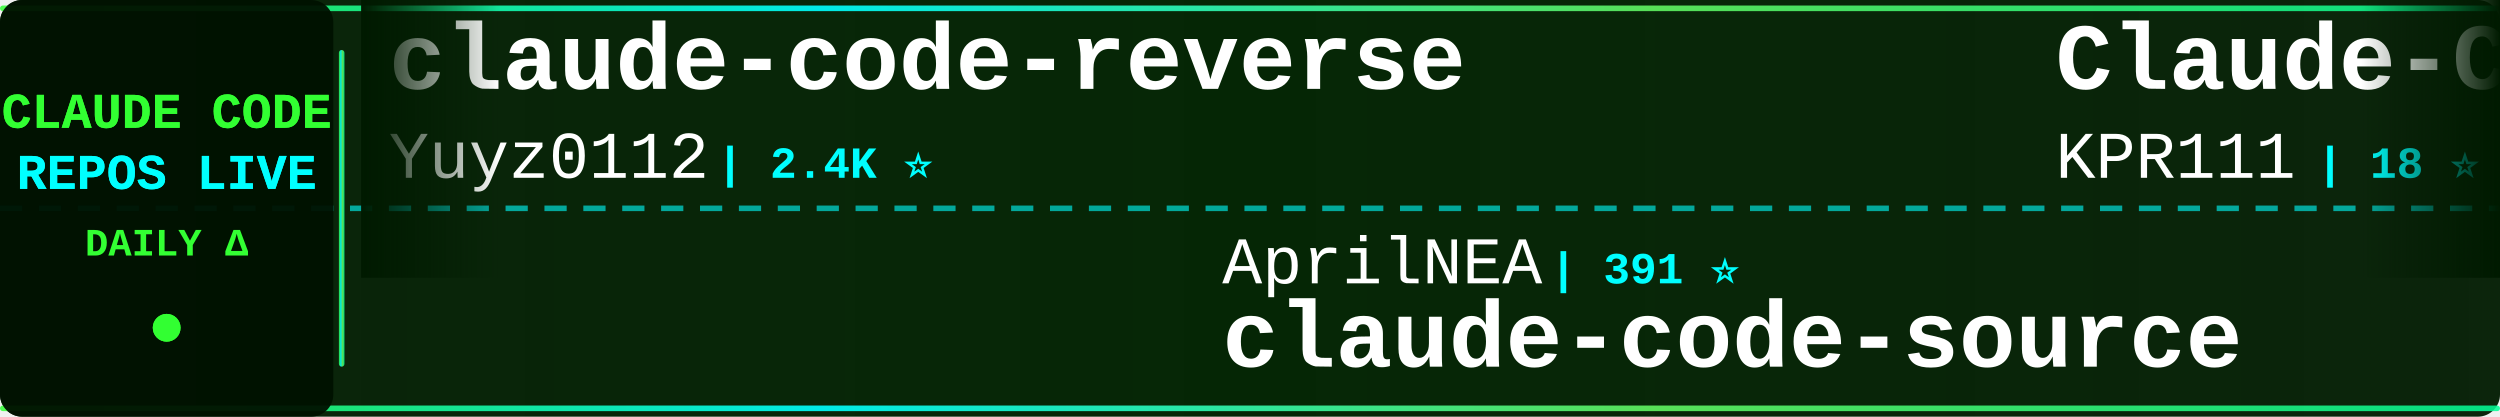
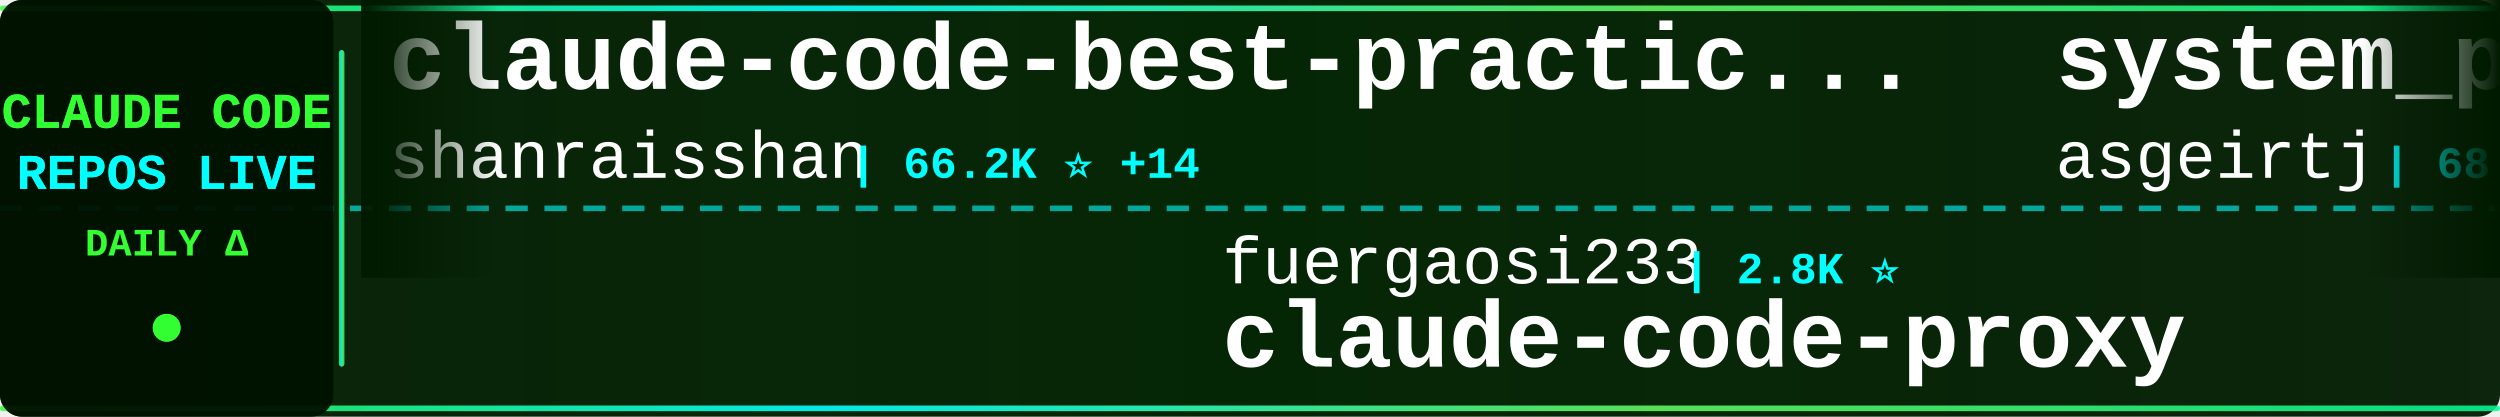
<svg xmlns="http://www.w3.org/2000/svg" width="900" height="150">
  <defs>
    <linearGradient id="tickerBg" x1="0%" y1="0%" x2="100%" y2="0%">
      <stop offset="0%" style="stop-color:#001a00;stop-opacity:0.95" />
      <stop offset="50%" style="stop-color:#002200;stop-opacity:0.98" />
      <stop offset="100%" style="stop-color:#001a00;stop-opacity:0.95" />
    </linearGradient>
    <linearGradient id="borderGrad" x1="0%" y1="0%" x2="100%" y2="0%">
      <stop offset="0%" style="stop-color:#33ff33;stop-opacity:0.85">
        <animate attributeName="stop-opacity" values="0.85;1;0.85" dur="2s" repeatCount="indefinite" />
      </stop>
      <stop offset="33%" style="stop-color:#00ffff;stop-opacity:0.9">
        <animate attributeName="stop-opacity" values="0.9;1;0.9" dur="2.2s" repeatCount="indefinite" />
      </stop>
      <stop offset="66%" style="stop-color:#66ff66;stop-opacity:0.85">
        <animate attributeName="stop-opacity" values="0.85;1;0.85" dur="1.8s" repeatCount="indefinite" />
      </stop>
      <stop offset="100%" style="stop-color:#00ff99;stop-opacity:0.85">
        <animate attributeName="stop-opacity" values="0.85;1;0.85" dur="2s" repeatCount="indefinite" />
      </stop>
    </linearGradient>
    <filter id="textGlow">
      <feGaussianBlur stdDeviation="0.1" result="coloredBlur" />
      <feMerge>
        <feMergeNode in="coloredBlur" />
        <feMergeNode in="SourceGraphic" />
      </feMerge>
    </filter>
    <filter id="metricGlow">
      <feGaussianBlur stdDeviation="0.2" result="coloredBlur" />
      <feMerge>
        <feMergeNode in="coloredBlur" />
        <feMergeNode in="SourceGraphic" />
      </feMerge>
    </filter>
    <linearGradient id="leftFade" x1="0%" y1="0%" x2="100%" y2="0%">
      <stop offset="0%" style="stop-color:#001a00;stop-opacity:1" />
      <stop offset="100%" style="stop-color:#001a00;stop-opacity:0" />
    </linearGradient>
    <linearGradient id="rightFade" x1="0%" y1="0%" x2="100%" y2="0%">
      <stop offset="0%" style="stop-color:#001a00;stop-opacity:0" />
      <stop offset="100%" style="stop-color:#001a00;stop-opacity:1" />
    </linearGradient>
  </defs>
  <rect width="900" height="150" fill="url(#tickerBg)" rx="8" />
  <rect x="0" y="2" width="900" height="2" fill="url(#borderGrad)" rx="1" />
  <rect x="0" y="146" width="900" height="2" fill="url(#borderGrad)" rx="1" />
  <line x1="0" y1="75" x2="900" y2="75" stroke="#00ffff" stroke-width="2" stroke-dasharray="8 6" opacity="0.6" />
  <rect x="0" y="0" width="120" height="150" fill="#001100" opacity="0.95" rx="8" />
  <text x="60" y="46" font-family="'Courier New', monospace" font-size="18" font-weight="bold" fill="#33ff33" text-anchor="middle" filter="url(#textGlow)">
    CLAUDE CODE
  </text>
  <text x="60" y="68" font-family="'Courier New', monospace" font-size="18" font-weight="bold" fill="#00ffff" text-anchor="middle" filter="url(#textGlow)">
    REPOS LIVE
  </text>
  <text x="60" y="92" font-family="'Courier New', monospace" font-size="14" font-weight="bold" fill="#33ff33" text-anchor="middle">
    DAILY Δ
  </text>
  <circle cx="60" cy="118" r="5" fill="#33ff33" filter="url(#metricGlow)">
    <animate attributeName="r" values="4;6;4" dur="1.5s" repeatCount="indefinite" />
    <animate attributeName="opacity" values="0.6;1;0.6" dur="1.5s" repeatCount="indefinite" />
  </circle>
  <rect x="122" y="18" width="2" height="114" fill="url(#borderGrad)" rx="1" />
  <clipPath id="tickerClip">
    <rect x="130" y="0" width="770" height="150" />
  </clipPath>
  <g clip-path="url(#tickerClip)">
    <g id="tickerItems">
      <animateTransform attributeName="transform" attributeType="XML" type="translate" from="0 0" to="-3000 0" dur="54s" repeatCount="indefinite" />
      <g transform="translate(0, 0)">
-         <text x="140" y="32" font-family="'Courier New', monospace" font-size="34" font-weight="bold" fill="#ffffff">claude-code-reverse</text>
-         <text x="140" y="64" font-family="'Courier New', monospace" font-size="24" font-weight="normal" fill="#ffffff" opacity="1.0">Yuyz0112</text>
-         <text x="258" y="64" font-family="'Courier New', monospace" font-size="16" font-weight="bold" fill="#00ffff"> | 2.4K ⭐</text>
+         <text x="140" y="32" font-family="'Courier New', monospace" font-size="34" font-weight="bold" fill="#ffffff">claude-code-best-practic...</text>
+         <text x="140" y="64" font-family="'Courier New', monospace" font-size="24" font-weight="normal" fill="#ffffff" opacity="1.0">shanraisshan</text>
+         <text x="306" y="64" font-family="'Courier New', monospace" font-size="16" font-weight="bold" fill="#00ffff"> | 66.2K ⭐ +14</text>
      </g>
      <g transform="translate(300, 0)">
-         <text x="140" y="102" font-family="'Courier New', monospace" font-size="24" font-weight="normal" fill="#ffffff" opacity="1.0">AprilNEA</text>
-         <text x="258" y="102" font-family="'Courier New', monospace" font-size="16" font-weight="bold" fill="#00ffff"> | 391 ⭐</text>
-         <text x="140" y="132" font-family="'Courier New', monospace" font-size="34" font-weight="bold" fill="#ffffff">claude-code-source</text>
+         <text x="140" y="102" font-family="'Courier New', monospace" font-size="24" font-weight="normal" fill="#ffffff" opacity="1.0">fuergaosi233</text>
+         <text x="306" y="102" font-family="'Courier New', monospace" font-size="16" font-weight="bold" fill="#00ffff"> | 2.8K ⭐</text>
+         <text x="140" y="132" font-family="'Courier New', monospace" font-size="34" font-weight="bold" fill="#ffffff">claude-code-proxy</text>
      </g>
      <g transform="translate(600, 0)">
-         <text x="140" y="32" font-family="'Courier New', monospace" font-size="34" font-weight="bold" fill="#ffffff">Claude-Code</text>
-         <text x="140" y="64" font-family="'Courier New', monospace" font-size="24" font-weight="normal" fill="#ffffff" opacity="1.0">KPR111</text>
-         <text x="234" y="64" font-family="'Courier New', monospace" font-size="16" font-weight="bold" fill="#00ffff"> | 18 ⭐</text>
+         <text x="140" y="32" font-family="'Courier New', monospace" font-size="34" font-weight="bold" fill="#ffffff">system_prompts_leaks</text>
+         <text x="140" y="64" font-family="'Courier New', monospace" font-size="24" font-weight="normal" fill="#ffffff" opacity="1.0">asgeirtj</text>
+         <text x="258" y="64" font-family="'Courier New', monospace" font-size="16" font-weight="bold" fill="#00ffff"> | 68.0K ⭐ +32</text>
      </g>
      <g transform="translate(900, 0)">
-         <text x="140" y="102" font-family="'Courier New', monospace" font-size="24" font-weight="normal" fill="#ffffff" opacity="1.0">OneRedOak</text>
-         <text x="270" y="102" font-family="'Courier New', monospace" font-size="16" font-weight="bold" fill="#00ffff"> | 3.9K ⭐</text>
-         <text x="140" y="132" font-family="'Courier New', monospace" font-size="34" font-weight="bold" fill="#ffffff">claude-code-workflows</text>
+         <text x="140" y="102" font-family="'Courier New', monospace" font-size="24" font-weight="normal" fill="#ffffff" opacity="1.0">centminmod</text>
+         <text x="282" y="102" font-family="'Courier New', monospace" font-size="16" font-weight="bold" fill="#00ffff"> | 2.6K ⭐ +2.6K</text>
+         <text x="140" y="132" font-family="'Courier New', monospace" font-size="34" font-weight="bold" fill="#ffffff">my-claude-code-setup</text>
      </g>
      <g transform="translate(1200, 0)">
-         <text x="140" y="32" font-family="'Courier New', monospace" font-size="34" font-weight="bold" fill="#ffffff">claude-code-video-toolki...</text>
-         <text x="140" y="64" font-family="'Courier New', monospace" font-size="24" font-weight="normal" fill="#ffffff" opacity="1.0">digitalsamba</text>
-         <text x="306" y="64" font-family="'Courier New', monospace" font-size="16" font-weight="bold" fill="#00ffff"> | 2.1K ⭐ +1</text>
+         <text x="140" y="32" font-family="'Courier New', monospace" font-size="34" font-weight="bold" fill="#ffffff">learn-claude-code</text>
+         <text x="140" y="64" font-family="'Courier New', monospace" font-size="24" font-weight="normal" fill="#ffffff" opacity="1.0">shareAI-lab</text>
+         <text x="294" y="64" font-family="'Courier New', monospace" font-size="16" font-weight="bold" fill="#00ffff"> | 77.4K ⭐ -1</text>
      </g>
      <g transform="translate(1500, 0)">
-         <text x="140" y="102" font-family="'Courier New', monospace" font-size="24" font-weight="normal" fill="#ffffff" opacity="1.0">LING71671</text>
-         <text x="270" y="102" font-family="'Courier New', monospace" font-size="16" font-weight="bold" fill="#00ffff"> | 957 ⭐ +1</text>
-         <text x="140" y="132" font-family="'Courier New', monospace" font-size="34" font-weight="bold" fill="#ffffff">Open-ClaudeCode</text>
+         <text x="140" y="102" font-family="'Courier New', monospace" font-size="24" font-weight="normal" fill="#ffffff" opacity="1.0">Windy3f3f3f3f</text>
+         <text x="318" y="102" font-family="'Courier New', monospace" font-size="16" font-weight="bold" fill="#00ffff"> | 3.7K ⭐</text>
+         <text x="140" y="132" font-family="'Courier New', monospace" font-size="34" font-weight="bold" fill="#ffffff">how-claude-code-works</text>
      </g>
      <g transform="translate(1800, 0)">
-         <text x="140" y="32" font-family="'Courier New', monospace" font-size="34" font-weight="bold" fill="#ffffff">Claude-Code-Source-Study</text>
-         <text x="140" y="64" font-family="'Courier New', monospace" font-size="24" font-weight="normal" fill="#ffffff" opacity="1.0">luyao618</text>
-         <text x="258" y="64" font-family="'Courier New', monospace" font-size="16" font-weight="bold" fill="#00ffff"> | 1.7K ⭐</text>
+         <text x="140" y="32" font-family="'Courier New', monospace" font-size="34" font-weight="bold" fill="#ffffff">claude-code-security-rev...</text>
+         <text x="140" y="64" font-family="'Courier New', monospace" font-size="24" font-weight="normal" fill="#ffffff" opacity="1.0">anthropics</text>
+         <text x="282" y="64" font-family="'Courier New', monospace" font-size="16" font-weight="bold" fill="#00ffff"> | 6.3K ⭐ +1</text>
      </g>
      <g transform="translate(2100, 0)">
-         <text x="140" y="102" font-family="'Courier New', monospace" font-size="24" font-weight="normal" fill="#ffffff" opacity="1.0">shareAI-lab</text>
-         <text x="294" y="102" font-family="'Courier New', monospace" font-size="16" font-weight="bold" fill="#00ffff"> | 77.4K ⭐ +26</text>
-         <text x="140" y="132" font-family="'Courier New', monospace" font-size="34" font-weight="bold" fill="#ffffff">learn-claude-code</text>
+         <text x="140" y="102" font-family="'Courier New', monospace" font-size="24" font-weight="normal" fill="#ffffff" opacity="1.0">liuup</text>
+         <text x="222" y="102" font-family="'Courier New', monospace" font-size="16" font-weight="bold" fill="#00ffff"> | 3.9K ⭐</text>
+         <text x="140" y="132" font-family="'Courier New', monospace" font-size="34" font-weight="bold" fill="#ffffff">claude-code-analysis</text>
      </g>
      <g transform="translate(2400, 0)">
-         <text x="140" y="32" font-family="'Courier New', monospace" font-size="34" font-weight="bold" fill="#ffffff">claude-code-infrastructu...</text>
-         <text x="140" y="64" font-family="'Courier New', monospace" font-size="24" font-weight="normal" fill="#ffffff" opacity="1.0">diet103</text>
-         <text x="246" y="64" font-family="'Courier New', monospace" font-size="16" font-weight="bold" fill="#00ffff"> | 10.0K ⭐ -1</text>
+         <text x="140" y="32" font-family="'Courier New', monospace" font-size="34" font-weight="bold" fill="#ffffff">claude-code-guide</text>
+         <text x="140" y="64" font-family="'Courier New', monospace" font-size="24" font-weight="normal" fill="#ffffff" opacity="1.0">zebbern</text>
+         <text x="246" y="64" font-family="'Courier New', monospace" font-size="16" font-weight="bold" fill="#00ffff"> | 4.6K ⭐ +1</text>
      </g>
      <g transform="translate(2700, 0)">
-         <text x="140" y="102" font-family="'Courier New', monospace" font-size="24" font-weight="normal" fill="#ffffff" opacity="1.0">ChinaSiro</text>
-         <text x="270" y="102" font-family="'Courier New', monospace" font-size="16" font-weight="bold" fill="#00ffff"> | 9.7K ⭐</text>
-         <text x="140" y="132" font-family="'Courier New', monospace" font-size="34" font-weight="bold" fill="#ffffff">claude-code-sourcemap</text>
+         <text x="140" y="102" font-family="'Courier New', monospace" font-size="24" font-weight="normal" fill="#ffffff" opacity="1.0">diet103</text>
+         <text x="246" y="102" font-family="'Courier New', monospace" font-size="16" font-weight="bold" fill="#00ffff"> | 10.0K ⭐</text>
+         <text x="140" y="132" font-family="'Courier New', monospace" font-size="34" font-weight="bold" fill="#ffffff">claude-code-infrastructu...</text>
      </g>
      <g transform="translate(3000, 0)">
-         <text x="140" y="32" font-family="'Courier New', monospace" font-size="34" font-weight="bold" fill="#ffffff">claude-code-reverse</text>
-         <text x="140" y="64" font-family="'Courier New', monospace" font-size="24" font-weight="normal" fill="#ffffff" opacity="1.0">Yuyz0112</text>
-         <text x="258" y="64" font-family="'Courier New', monospace" font-size="16" font-weight="bold" fill="#00ffff"> | 2.4K ⭐</text>
+         <text x="140" y="32" font-family="'Courier New', monospace" font-size="34" font-weight="bold" fill="#ffffff">claude-code-best-practic...</text>
+         <text x="140" y="64" font-family="'Courier New', monospace" font-size="24" font-weight="normal" fill="#ffffff" opacity="1.0">shanraisshan</text>
+         <text x="306" y="64" font-family="'Courier New', monospace" font-size="16" font-weight="bold" fill="#00ffff"> | 66.2K ⭐ +14</text>
      </g>
      <g transform="translate(3300, 0)">
-         <text x="140" y="102" font-family="'Courier New', monospace" font-size="24" font-weight="normal" fill="#ffffff" opacity="1.0">AprilNEA</text>
-         <text x="258" y="102" font-family="'Courier New', monospace" font-size="16" font-weight="bold" fill="#00ffff"> | 391 ⭐</text>
-         <text x="140" y="132" font-family="'Courier New', monospace" font-size="34" font-weight="bold" fill="#ffffff">claude-code-source</text>
+         <text x="140" y="102" font-family="'Courier New', monospace" font-size="24" font-weight="normal" fill="#ffffff" opacity="1.0">fuergaosi233</text>
+         <text x="306" y="102" font-family="'Courier New', monospace" font-size="16" font-weight="bold" fill="#00ffff"> | 2.8K ⭐</text>
+         <text x="140" y="132" font-family="'Courier New', monospace" font-size="34" font-weight="bold" fill="#ffffff">claude-code-proxy</text>
      </g>
      <g transform="translate(3600, 0)">
-         <text x="140" y="32" font-family="'Courier New', monospace" font-size="34" font-weight="bold" fill="#ffffff">Claude-Code</text>
-         <text x="140" y="64" font-family="'Courier New', monospace" font-size="24" font-weight="normal" fill="#ffffff" opacity="1.0">KPR111</text>
-         <text x="234" y="64" font-family="'Courier New', monospace" font-size="16" font-weight="bold" fill="#00ffff"> | 18 ⭐</text>
+         <text x="140" y="32" font-family="'Courier New', monospace" font-size="34" font-weight="bold" fill="#ffffff">system_prompts_leaks</text>
+         <text x="140" y="64" font-family="'Courier New', monospace" font-size="24" font-weight="normal" fill="#ffffff" opacity="1.0">asgeirtj</text>
+         <text x="258" y="64" font-family="'Courier New', monospace" font-size="16" font-weight="bold" fill="#00ffff"> | 68.0K ⭐ +32</text>
      </g>
      <g transform="translate(3900, 0)">
-         <text x="140" y="102" font-family="'Courier New', monospace" font-size="24" font-weight="normal" fill="#ffffff" opacity="1.0">OneRedOak</text>
-         <text x="270" y="102" font-family="'Courier New', monospace" font-size="16" font-weight="bold" fill="#00ffff"> | 3.9K ⭐</text>
-         <text x="140" y="132" font-family="'Courier New', monospace" font-size="34" font-weight="bold" fill="#ffffff">claude-code-workflows</text>
+         <text x="140" y="102" font-family="'Courier New', monospace" font-size="24" font-weight="normal" fill="#ffffff" opacity="1.0">centminmod</text>
+         <text x="282" y="102" font-family="'Courier New', monospace" font-size="16" font-weight="bold" fill="#00ffff"> | 2.6K ⭐ +2.6K</text>
+         <text x="140" y="132" font-family="'Courier New', monospace" font-size="34" font-weight="bold" fill="#ffffff">my-claude-code-setup</text>
      </g>
    </g>
  </g>
  <rect x="130" y="0" width="50" height="100" fill="url(#leftFade)" />
  <rect x="850" y="0" width="50" height="100" fill="url(#rightFade)" />
</svg>
